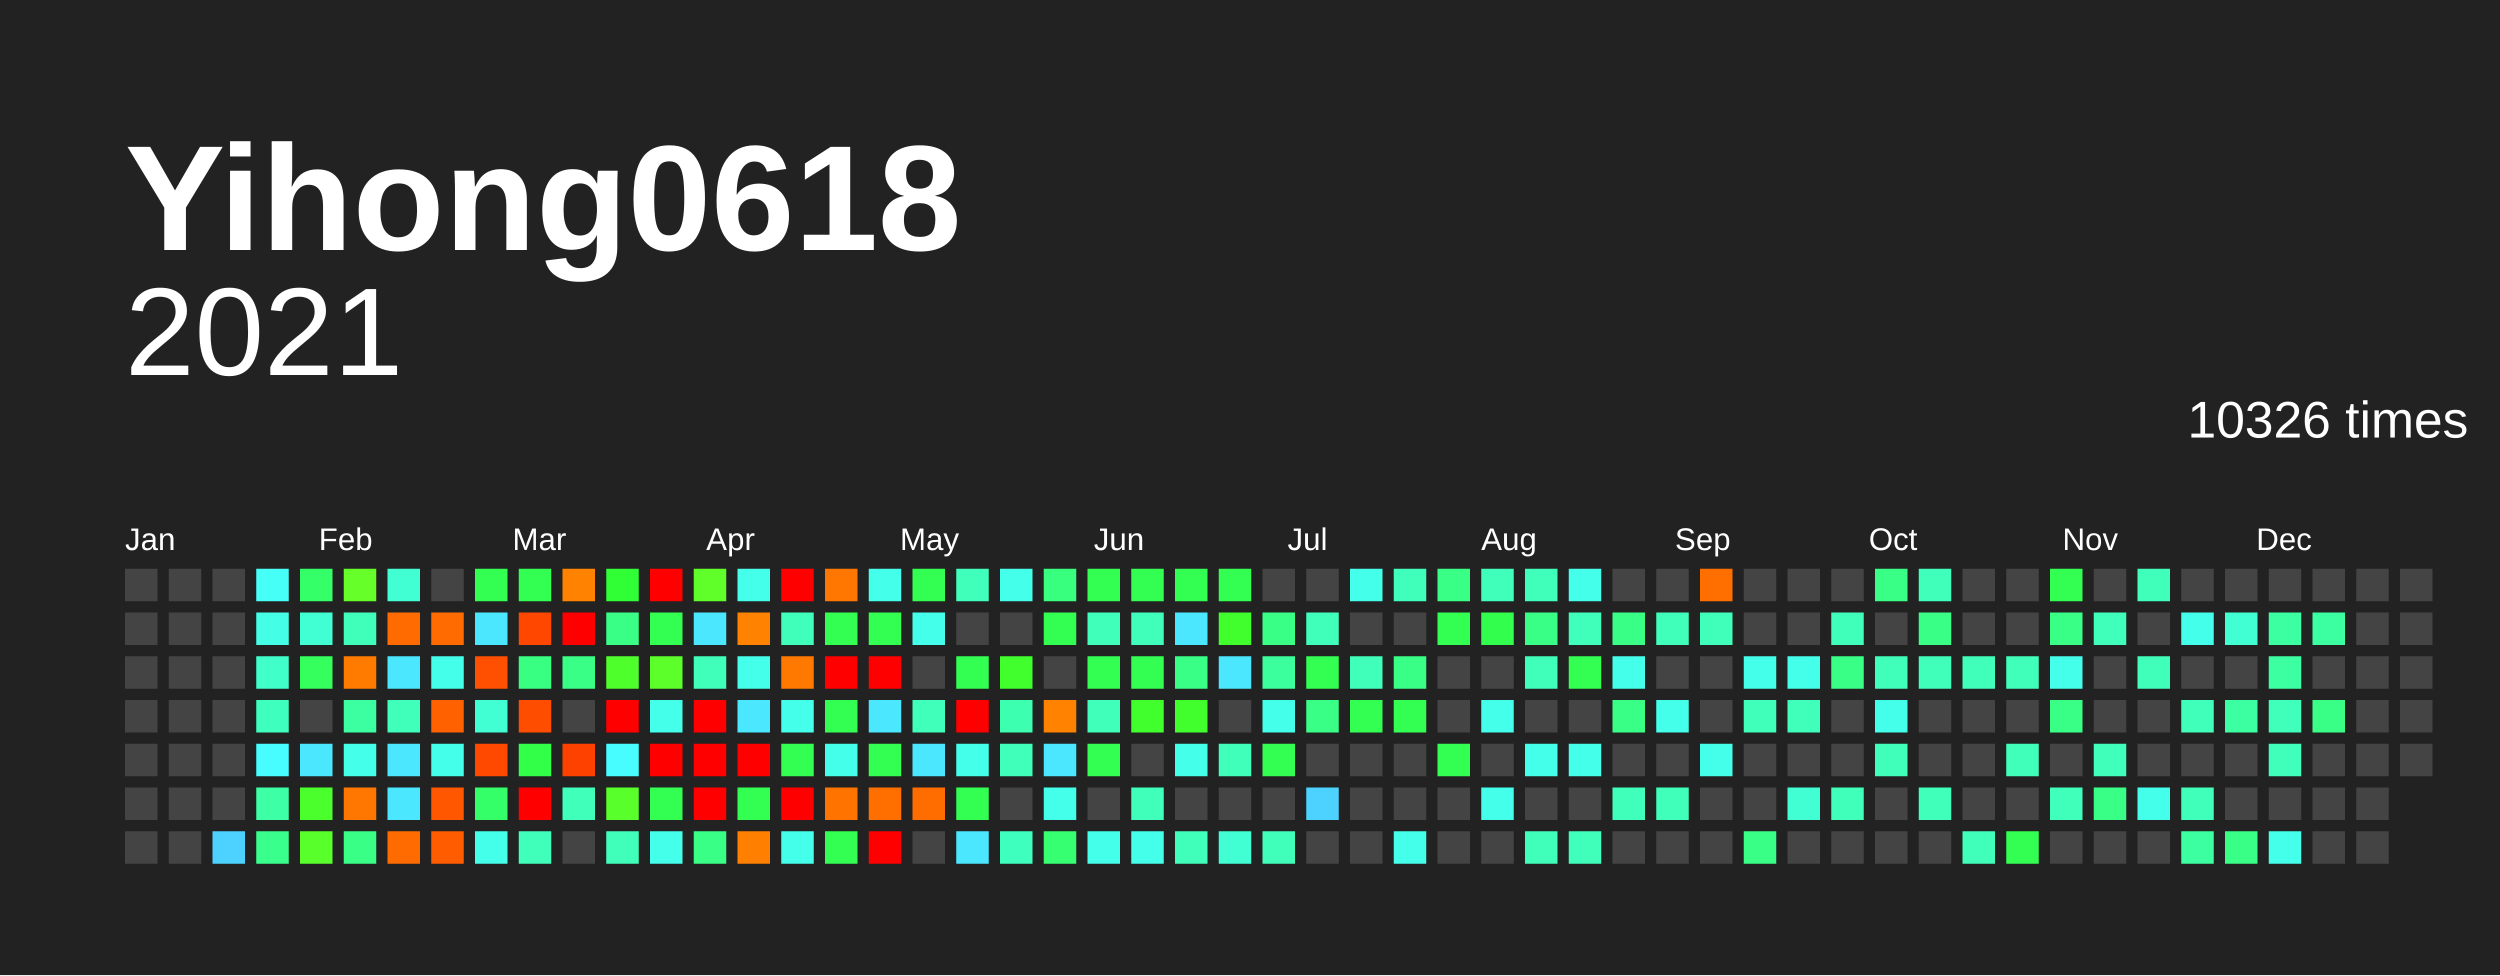
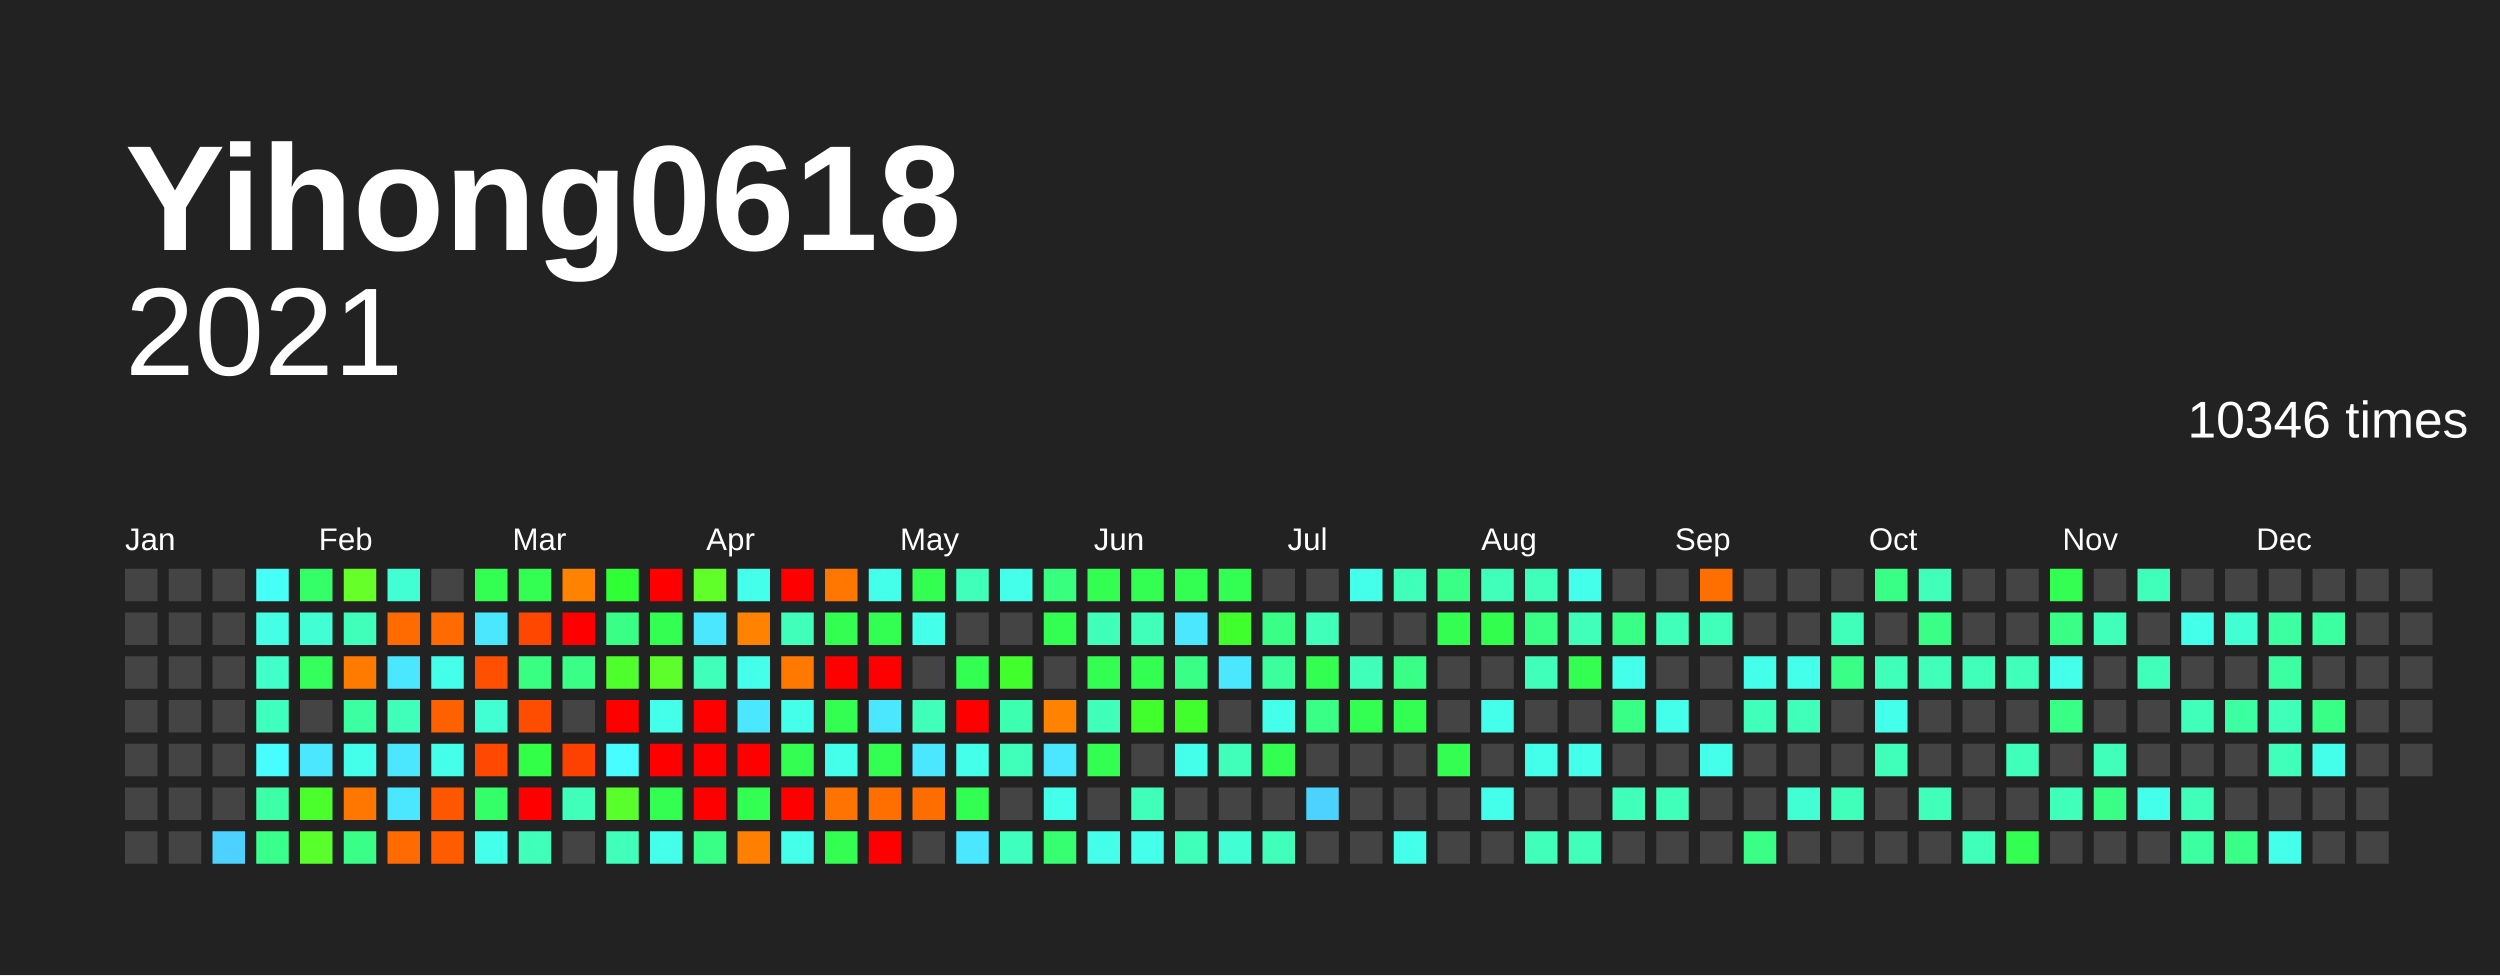
<svg xmlns="http://www.w3.org/2000/svg" baseProfile="full" height="78mm" version="1.1" viewBox="0,0,200,78" width="200mm">
  <defs />
  <rect fill="#222222" height="78" width="200" x="0" y="0" />
  <text fill="#FFFFFF" style="font-size:12px; font-family:Arial; font-weight:bold;" x="10" y="20">Yihong0618</text>
  <text alignment-baseline="hanging" fill="#FFFFFF" style="font-size:10.0px; font-family:Arial;" x="10" y="30">2021</text>
-   <text alignment-baseline="hanging" fill="#FFFFFF" style="font-size:4.125px; font-family:Arial;" x="175" y="35">10326 times</text>
+   <text alignment-baseline="hanging" fill="#FFFFFF" style="font-size:4.125px; font-family:Arial;" x="175" y="35">10346 times</text>
  <text fill="#FFFFFF" style="font-size:2.5px; font-family:Arial" x="10.0" y="44">Jan</text>
  <text fill="#FFFFFF" style="font-size:2.5px; font-family:Arial" x="25.5" y="44">Feb</text>
  <text fill="#FFFFFF" style="font-size:2.5px; font-family:Arial" x="41.0" y="44">Mar</text>
  <text fill="#FFFFFF" style="font-size:2.5px; font-family:Arial" x="56.5" y="44">Apr</text>
  <text fill="#FFFFFF" style="font-size:2.5px; font-family:Arial" x="72.0" y="44">May</text>
  <text fill="#FFFFFF" style="font-size:2.5px; font-family:Arial" x="87.5" y="44">Jun</text>
  <text fill="#FFFFFF" style="font-size:2.5px; font-family:Arial" x="103.0" y="44">Jul</text>
  <text fill="#FFFFFF" style="font-size:2.5px; font-family:Arial" x="118.5" y="44">Aug</text>
  <text fill="#FFFFFF" style="font-size:2.5px; font-family:Arial" x="134.0" y="44">Sep</text>
  <text fill="#FFFFFF" style="font-size:2.5px; font-family:Arial" x="149.5" y="44">Oct</text>
  <text fill="#FFFFFF" style="font-size:2.5px; font-family:Arial" x="165.0" y="44">Nov</text>
  <text fill="#FFFFFF" style="font-size:2.5px; font-family:Arial" x="180.5" y="44">Dec</text>
  <rect fill="#444444" height="2.6" width="2.6" x="10.0" y="45.5" />
  <rect fill="#444444" height="2.6" width="2.6" x="10.0" y="49.0" />
  <rect fill="#444444" height="2.6" width="2.6" x="10.0" y="52.5" />
  <rect fill="#444444" height="2.6" width="2.6" x="10.0" y="56.0" />
  <rect fill="#444444" height="2.6" width="2.6" x="10.0" y="59.5" />
  <rect fill="#444444" height="2.6" width="2.6" x="10.0" y="63.0" />
  <rect fill="#444444" height="2.6" width="2.6" x="10.0" y="66.5" />
  <rect fill="#444444" height="2.6" width="2.6" x="13.5" y="45.5" />
  <rect fill="#444444" height="2.6" width="2.6" x="13.5" y="49.0" />
  <rect fill="#444444" height="2.6" width="2.6" x="13.5" y="52.5" />
  <rect fill="#444444" height="2.6" width="2.6" x="13.5" y="56.0" />
  <rect fill="#444444" height="2.6" width="2.6" x="13.5" y="59.5" />
  <rect fill="#444444" height="2.6" width="2.6" x="13.5" y="63.0" />
  <rect fill="#444444" height="2.6" width="2.6" x="13.5" y="66.5" />
  <rect fill="#444444" height="2.6" width="2.6" x="17.0" y="45.5" />
  <rect fill="#444444" height="2.6" width="2.6" x="17.0" y="49.0" />
  <rect fill="#444444" height="2.6" width="2.6" x="17.0" y="52.5" />
  <rect fill="#444444" height="2.6" width="2.6" x="17.0" y="56.0" />
  <rect fill="#444444" height="2.6" width="2.6" x="17.0" y="59.5" />
  <rect fill="#444444" height="2.6" width="2.6" x="17.0" y="63.0" />
  <rect fill="#4dd2ff" height="2.6" width="2.6" x="17.0" y="66.5" />
  <rect fill="#46fff7" height="2.6" width="2.6" x="20.5" y="45.5" />
  <rect fill="#44ffe5" height="2.6" width="2.6" x="20.5" y="49.0" />
  <rect fill="#40ffc9" height="2.6" width="2.6" x="20.5" y="52.5" />
  <rect fill="#3fffbf" height="2.6" width="2.6" x="20.5" y="56.0" />
  <rect fill="#47fdff" height="2.6" width="2.6" x="20.5" y="59.5" />
  <rect fill="#3cffa6" height="2.6" width="2.6" x="20.5" y="63.0" />
  <rect fill="#39ff8d" height="2.6" width="2.6" x="20.5" y="66.5" />
  <rect fill="#35ff68" height="2.6" width="2.6" x="24.0" y="45.5" />
  <rect fill="#41ffd2" height="2.6" width="2.6" x="24.0" y="49.0" />
  <rect fill="#34ff5d" height="2.6" width="2.6" x="24.0" y="52.5" />
  <rect fill="#444444" height="2.6" width="2.6" x="24.0" y="56.0" />
  <rect fill="#4ae7ff" height="2.6" width="2.6" x="24.0" y="59.5" />
  <rect fill="#4aff2c" height="2.6" width="2.6" x="24.0" y="63.0" />
  <rect fill="#58ff2a" height="2.6" width="2.6" x="24.0" y="66.5" />
  <rect fill="#66ff29" height="2.6" width="2.6" x="27.5" y="45.5" />
  <rect fill="#3fffba" height="2.6" width="2.6" x="27.5" y="49.0" />
  <rect fill="#ff7b00" height="2.6" width="2.6" x="27.5" y="52.5" />
  <rect fill="#3cffa1" height="2.6" width="2.6" x="27.5" y="56.0" />
  <rect fill="#44ffea" height="2.6" width="2.6" x="27.5" y="59.5" />
  <rect fill="#ff7700" height="2.6" width="2.6" x="27.5" y="63.0" />
  <rect fill="#39ff87" height="2.6" width="2.6" x="27.5" y="66.5" />
  <rect fill="#41ffd2" height="2.6" width="2.6" x="31.0" y="45.5" />
  <rect fill="#ff6b00" height="2.6" width="2.6" x="31.0" y="49.0" />
  <rect fill="#4ae7ff" height="2.6" width="2.6" x="31.0" y="52.5" />
  <rect fill="#3fffba" height="2.6" width="2.6" x="31.0" y="56.0" />
  <rect fill="#4ae7ff" height="2.6" width="2.6" x="31.0" y="59.5" />
  <rect fill="#4ae7ff" height="2.6" width="2.6" x="31.0" y="63.0" />
  <rect fill="#ff6b00" height="2.6" width="2.6" x="31.0" y="66.5" />
  <rect fill="#444444" height="2.6" width="2.6" x="34.5" y="45.5" />
  <rect fill="#ff6b00" height="2.6" width="2.6" x="34.5" y="49.0" />
  <rect fill="#44ffea" height="2.6" width="2.6" x="34.5" y="52.5" />
  <rect fill="#ff6000" height="2.6" width="2.6" x="34.5" y="56.0" />
  <rect fill="#44ffea" height="2.6" width="2.6" x="34.5" y="59.5" />
  <rect fill="#ff5600" height="2.6" width="2.6" x="34.5" y="63.0" />
  <rect fill="#ff5c00" height="2.6" width="2.6" x="34.5" y="66.5" />
  <rect fill="#33ff52" height="2.6" width="2.6" x="38.0" y="45.5" />
  <rect fill="#4ae7ff" height="2.6" width="2.6" x="38.0" y="49.0" />
  <rect fill="#ff4f00" height="2.6" width="2.6" x="38.0" y="52.5" />
  <rect fill="#41ffd2" height="2.6" width="2.6" x="38.0" y="56.0" />
  <rect fill="#ff4900" height="2.6" width="2.6" x="38.0" y="59.5" />
  <rect fill="#35ff68" height="2.6" width="2.6" x="38.0" y="63.0" />
  <rect fill="#44ffea" height="2.6" width="2.6" x="38.0" y="66.5" />
  <rect fill="#33ff52" height="2.6" width="2.6" x="41.5" y="45.5" />
  <rect fill="#ff4700" height="2.6" width="2.6" x="41.5" y="49.0" />
  <rect fill="#38ff82" height="2.6" width="2.6" x="41.5" y="52.5" />
  <rect fill="#ff4d00" height="2.6" width="2.6" x="41.5" y="56.0" />
  <rect fill="#32ff47" height="2.6" width="2.6" x="41.5" y="59.5" />
  <rect fill="red" height="2.6" width="2.6" x="41.5" y="63.0" />
  <rect fill="#3fffba" height="2.6" width="2.6" x="41.5" y="66.5" />
  <rect fill="#ff8200" height="2.6" width="2.6" x="45.0" y="45.5" />
  <rect fill="red" height="2.6" width="2.6" x="45.0" y="49.0" />
  <rect fill="#39ff87" height="2.6" width="2.6" x="45.0" y="52.5" />
  <rect fill="#444444" height="2.6" width="2.6" x="45.0" y="56.0" />
  <rect fill="#ff4100" height="2.6" width="2.6" x="45.0" y="59.5" />
  <rect fill="#3fffba" height="2.6" width="2.6" x="45.0" y="63.0" />
  <rect fill="#444444" height="2.6" width="2.6" x="45.0" y="66.5" />
  <rect fill="#30ff36" height="2.6" width="2.6" x="48.5" y="45.5" />
  <rect fill="#39ff87" height="2.6" width="2.6" x="48.5" y="49.0" />
  <rect fill="#4eff2b" height="2.6" width="2.6" x="48.5" y="52.5" />
  <rect fill="red" height="2.6" width="2.6" x="48.5" y="56.0" />
  <rect fill="#47fdff" height="2.6" width="2.6" x="48.5" y="59.5" />
  <rect fill="#58ff2a" height="2.6" width="2.6" x="48.5" y="63.0" />
  <rect fill="#3fffba" height="2.6" width="2.6" x="48.5" y="66.5" />
  <rect fill="red" height="2.6" width="2.6" x="52.0" y="45.5" />
  <rect fill="#33ff52" height="2.6" width="2.6" x="52.0" y="49.0" />
  <rect fill="#5dff2a" height="2.6" width="2.6" x="52.0" y="52.5" />
  <rect fill="#44ffea" height="2.6" width="2.6" x="52.0" y="56.0" />
  <rect fill="red" height="2.6" width="2.6" x="52.0" y="59.5" />
  <rect fill="#33ff52" height="2.6" width="2.6" x="52.0" y="63.0" />
  <rect fill="#44ffea" height="2.6" width="2.6" x="52.0" y="66.5" />
  <rect fill="#61ff29" height="2.6" width="2.6" x="55.5" y="45.5" />
  <rect fill="#4ae7ff" height="2.6" width="2.6" x="55.5" y="49.0" />
  <rect fill="#3fffba" height="2.6" width="2.6" x="55.5" y="52.5" />
  <rect fill="red" height="2.6" width="2.6" x="55.5" y="56.0" />
  <rect fill="red" height="2.6" width="2.6" x="55.5" y="59.5" />
  <rect fill="red" height="2.6" width="2.6" x="55.5" y="63.0" />
  <rect fill="#39ff87" height="2.6" width="2.6" x="55.5" y="66.5" />
  <rect fill="#44ffea" height="2.6" width="2.6" x="59.0" y="45.5" />
  <rect fill="#ff8200" height="2.6" width="2.6" x="59.0" y="49.0" />
  <rect fill="#44ffea" height="2.6" width="2.6" x="59.0" y="52.5" />
  <rect fill="#4ae7ff" height="2.6" width="2.6" x="59.0" y="56.0" />
  <rect fill="red" height="2.6" width="2.6" x="59.0" y="59.5" />
  <rect fill="#33ff52" height="2.6" width="2.6" x="59.0" y="63.0" />
  <rect fill="#ff7f00" height="2.6" width="2.6" x="59.0" y="66.5" />
  <rect fill="red" height="2.6" width="2.6" x="62.5" y="45.5" />
  <rect fill="#3fffba" height="2.6" width="2.6" x="62.5" y="49.0" />
  <rect fill="#ff7900" height="2.6" width="2.6" x="62.5" y="52.5" />
  <rect fill="#44ffea" height="2.6" width="2.6" x="62.5" y="56.0" />
  <rect fill="#33ff52" height="2.6" width="2.6" x="62.5" y="59.5" />
  <rect fill="red" height="2.6" width="2.6" x="62.5" y="63.0" />
  <rect fill="#44ffea" height="2.6" width="2.6" x="62.5" y="66.5" />
  <rect fill="#ff7700" height="2.6" width="2.6" x="66.0" y="45.5" />
  <rect fill="#33ff52" height="2.6" width="2.6" x="66.0" y="49.0" />
  <rect fill="red" height="2.6" width="2.6" x="66.0" y="52.5" />
  <rect fill="#33ff52" height="2.6" width="2.6" x="66.0" y="56.0" />
  <rect fill="#44ffea" height="2.6" width="2.6" x="66.0" y="59.5" />
  <rect fill="#ff7300" height="2.6" width="2.6" x="66.0" y="63.0" />
  <rect fill="#33ff52" height="2.6" width="2.6" x="66.0" y="66.5" />
  <rect fill="#44ffea" height="2.6" width="2.6" x="69.5" y="45.5" />
  <rect fill="#33ff52" height="2.6" width="2.6" x="69.5" y="49.0" />
  <rect fill="red" height="2.6" width="2.6" x="69.5" y="52.5" />
  <rect fill="#4ae7ff" height="2.6" width="2.6" x="69.5" y="56.0" />
  <rect fill="#33ff52" height="2.6" width="2.6" x="69.5" y="59.5" />
  <rect fill="#ff6f00" height="2.6" width="2.6" x="69.5" y="63.0" />
  <rect fill="red" height="2.6" width="2.6" x="69.5" y="66.5" />
  <rect fill="#33ff52" height="2.6" width="2.6" x="73.0" y="45.5" />
  <rect fill="#44ffea" height="2.6" width="2.6" x="73.0" y="49.0" />
  <rect fill="#444444" height="2.6" width="2.6" x="73.0" y="52.5" />
  <rect fill="#3fffba" height="2.6" width="2.6" x="73.0" y="56.0" />
  <rect fill="#4ae7ff" height="2.6" width="2.6" x="73.0" y="59.5" />
  <rect fill="#ff6d00" height="2.6" width="2.6" x="73.0" y="63.0" />
  <rect fill="#444444" height="2.6" width="2.6" x="73.0" y="66.5" />
  <rect fill="#3fffba" height="2.6" width="2.6" x="76.5" y="45.5" />
  <rect fill="#444444" height="2.6" width="2.6" x="76.5" y="49.0" />
  <rect fill="#33ff52" height="2.6" width="2.6" x="76.5" y="52.5" />
  <rect fill="red" height="2.6" width="2.6" x="76.5" y="56.0" />
  <rect fill="#44ffea" height="2.6" width="2.6" x="76.5" y="59.5" />
  <rect fill="#33ff52" height="2.6" width="2.6" x="76.5" y="63.0" />
  <rect fill="#4ae7ff" height="2.6" width="2.6" x="76.5" y="66.5" />
  <rect fill="#44ffea" height="2.6" width="2.6" x="80.0" y="45.5" />
  <rect fill="#444444" height="2.6" width="2.6" x="80.0" y="49.0" />
  <rect fill="#41ff2d" height="2.6" width="2.6" x="80.0" y="52.5" />
  <rect fill="#3dffb0" height="2.6" width="2.6" x="80.0" y="56.0" />
  <rect fill="#3fffba" height="2.6" width="2.6" x="80.0" y="59.5" />
  <rect fill="#444444" height="2.6" width="2.6" x="80.0" y="63.0" />
  <rect fill="#3fffbf" height="2.6" width="2.6" x="80.0" y="66.5" />
  <rect fill="#38ff7d" height="2.6" width="2.6" x="83.5" y="45.5" />
  <rect fill="#33ff52" height="2.6" width="2.6" x="83.5" y="49.0" />
  <rect fill="#444444" height="2.6" width="2.6" x="83.5" y="52.5" />
  <rect fill="#ff8200" height="2.6" width="2.6" x="83.5" y="56.0" />
  <rect fill="#4ae7ff" height="2.6" width="2.6" x="83.5" y="59.5" />
  <rect fill="#44ffea" height="2.6" width="2.6" x="83.5" y="63.0" />
  <rect fill="#36ff72" height="2.6" width="2.6" x="83.5" y="66.5" />
  <rect fill="#33ff52" height="2.6" width="2.6" x="87.0" y="45.5" />
  <rect fill="#3fffba" height="2.6" width="2.6" x="87.0" y="49.0" />
  <rect fill="#33ff52" height="2.6" width="2.6" x="87.0" y="52.5" />
  <rect fill="#3fffba" height="2.6" width="2.6" x="87.0" y="56.0" />
  <rect fill="#33ff52" height="2.6" width="2.6" x="87.0" y="59.5" />
  <rect fill="#444444" height="2.6" width="2.6" x="87.0" y="63.0" />
  <rect fill="#44ffea" height="2.6" width="2.6" x="87.0" y="66.5" />
  <rect fill="#33ff52" height="2.6" width="2.6" x="90.5" y="45.5" />
  <rect fill="#3fffba" height="2.6" width="2.6" x="90.5" y="49.0" />
  <rect fill="#33ff52" height="2.6" width="2.6" x="90.5" y="52.5" />
  <rect fill="#41ff2d" height="2.6" width="2.6" x="90.5" y="56.0" />
  <rect fill="#444444" height="2.6" width="2.6" x="90.5" y="59.5" />
  <rect fill="#3fffba" height="2.6" width="2.6" x="90.5" y="63.0" />
  <rect fill="#44ffea" height="2.6" width="2.6" x="90.5" y="66.5" />
  <rect fill="#33ff52" height="2.6" width="2.6" x="94.0" y="45.5" />
  <rect fill="#4ae7ff" height="2.6" width="2.6" x="94.0" y="49.0" />
  <rect fill="#39ff87" height="2.6" width="2.6" x="94.0" y="52.5" />
  <rect fill="#41ff2d" height="2.6" width="2.6" x="94.0" y="56.0" />
  <rect fill="#44ffea" height="2.6" width="2.6" x="94.0" y="59.5" />
  <rect fill="#444444" height="2.6" width="2.6" x="94.0" y="63.0" />
  <rect fill="#3fffba" height="2.6" width="2.6" x="94.0" y="66.5" />
  <rect fill="#33ff52" height="2.6" width="2.6" x="97.5" y="45.5" />
  <rect fill="#41ff2d" height="2.6" width="2.6" x="97.5" y="49.0" />
  <rect fill="#4ae7ff" height="2.6" width="2.6" x="97.5" y="52.5" />
  <rect fill="#444444" height="2.6" width="2.6" x="97.5" y="56.0" />
  <rect fill="#3fffba" height="2.6" width="2.6" x="97.5" y="59.5" />
  <rect fill="#444444" height="2.6" width="2.6" x="97.5" y="63.0" />
  <rect fill="#41ffd2" height="2.6" width="2.6" x="97.5" y="66.5" />
  <rect fill="#444444" height="2.6" width="2.6" x="101.0" y="45.5" />
  <rect fill="#39ff87" height="2.6" width="2.6" x="101.0" y="49.0" />
  <rect fill="#3bff9c" height="2.6" width="2.6" x="101.0" y="52.5" />
  <rect fill="#44ffea" height="2.6" width="2.6" x="101.0" y="56.0" />
  <rect fill="#33ff52" height="2.6" width="2.6" x="101.0" y="59.5" />
  <rect fill="#444444" height="2.6" width="2.6" x="101.0" y="63.0" />
  <rect fill="#3fffba" height="2.6" width="2.6" x="101.0" y="66.5" />
  <rect fill="#444444" height="2.6" width="2.6" x="104.5" y="45.5" />
  <rect fill="#3fffba" height="2.6" width="2.6" x="104.5" y="49.0" />
  <rect fill="#33ff52" height="2.6" width="2.6" x="104.5" y="52.5" />
  <rect fill="#39ff87" height="2.6" width="2.6" x="104.5" y="56.0" />
  <rect fill="#444444" height="2.6" width="2.6" x="104.5" y="59.5" />
  <rect fill="#4dd2ff" height="2.6" width="2.6" x="104.5" y="63.0" />
  <rect fill="#444444" height="2.6" width="2.6" x="104.5" y="66.5" />
  <rect fill="#44ffea" height="2.6" width="2.6" x="108.0" y="45.5" />
  <rect fill="#444444" height="2.6" width="2.6" x="108.0" y="49.0" />
  <rect fill="#3fffba" height="2.6" width="2.6" x="108.0" y="52.5" />
  <rect fill="#33ff52" height="2.6" width="2.6" x="108.0" y="56.0" />
  <rect fill="#444444" height="2.6" width="2.6" x="108.0" y="59.5" />
  <rect fill="#444444" height="2.6" width="2.6" x="108.0" y="63.0" />
  <rect fill="#444444" height="2.6" width="2.6" x="108.0" y="66.5" />
  <rect fill="#3fffba" height="2.6" width="2.6" x="111.5" y="45.5" />
  <rect fill="#444444" height="2.6" width="2.6" x="111.5" y="49.0" />
  <rect fill="#39ff87" height="2.6" width="2.6" x="111.5" y="52.5" />
  <rect fill="#33ff52" height="2.6" width="2.6" x="111.5" y="56.0" />
  <rect fill="#444444" height="2.6" width="2.6" x="111.5" y="59.5" />
  <rect fill="#444444" height="2.6" width="2.6" x="111.5" y="63.0" />
  <rect fill="#44ffea" height="2.6" width="2.6" x="111.5" y="66.5" />
  <rect fill="#39ff87" height="2.6" width="2.6" x="115.0" y="45.5" />
  <rect fill="#33ff52" height="2.6" width="2.6" x="115.0" y="49.0" />
  <rect fill="#444444" height="2.6" width="2.6" x="115.0" y="52.5" />
  <rect fill="#444444" height="2.6" width="2.6" x="115.0" y="56.0" />
  <rect fill="#33ff52" height="2.6" width="2.6" x="115.0" y="59.5" />
  <rect fill="#444444" height="2.6" width="2.6" x="115.0" y="63.0" />
  <rect fill="#444444" height="2.6" width="2.6" x="115.0" y="66.5" />
  <rect fill="#3fffba" height="2.6" width="2.6" x="118.5" y="45.5" />
  <rect fill="#32ff4d" height="2.6" width="2.6" x="118.5" y="49.0" />
  <rect fill="#444444" height="2.6" width="2.6" x="118.5" y="52.5" />
  <rect fill="#44ffea" height="2.6" width="2.6" x="118.5" y="56.0" />
  <rect fill="#444444" height="2.6" width="2.6" x="118.5" y="59.5" />
  <rect fill="#44ffea" height="2.6" width="2.6" x="118.5" y="63.0" />
  <rect fill="#444444" height="2.6" width="2.6" x="118.5" y="66.5" />
  <rect fill="#3fffba" height="2.6" width="2.6" x="122.0" y="45.5" />
  <rect fill="#39ff87" height="2.6" width="2.6" x="122.0" y="49.0" />
  <rect fill="#3fffba" height="2.6" width="2.6" x="122.0" y="52.5" />
  <rect fill="#444444" height="2.6" width="2.6" x="122.0" y="56.0" />
  <rect fill="#44ffea" height="2.6" width="2.6" x="122.0" y="59.5" />
  <rect fill="#444444" height="2.6" width="2.6" x="122.0" y="63.0" />
  <rect fill="#3fffba" height="2.6" width="2.6" x="122.0" y="66.5" />
  <rect fill="#44ffea" height="2.6" width="2.6" x="125.5" y="45.5" />
  <rect fill="#3fffba" height="2.6" width="2.6" x="125.5" y="49.0" />
  <rect fill="#33ff52" height="2.6" width="2.6" x="125.5" y="52.5" />
  <rect fill="#444444" height="2.6" width="2.6" x="125.5" y="56.0" />
  <rect fill="#44ffea" height="2.6" width="2.6" x="125.5" y="59.5" />
  <rect fill="#444444" height="2.6" width="2.6" x="125.5" y="63.0" />
  <rect fill="#3fffba" height="2.6" width="2.6" x="125.5" y="66.5" />
  <rect fill="#444444" height="2.6" width="2.6" x="129.0" y="45.5" />
  <rect fill="#39ff87" height="2.6" width="2.6" x="129.0" y="49.0" />
  <rect fill="#44ffea" height="2.6" width="2.6" x="129.0" y="52.5" />
  <rect fill="#39ff87" height="2.6" width="2.6" x="129.0" y="56.0" />
  <rect fill="#444444" height="2.6" width="2.6" x="129.0" y="59.5" />
  <rect fill="#3fffba" height="2.6" width="2.6" x="129.0" y="63.0" />
  <rect fill="#444444" height="2.6" width="2.6" x="129.0" y="66.5" />
  <rect fill="#444444" height="2.6" width="2.6" x="132.5" y="45.5" />
  <rect fill="#3fffba" height="2.6" width="2.6" x="132.5" y="49.0" />
  <rect fill="#444444" height="2.6" width="2.6" x="132.5" y="52.5" />
  <rect fill="#44ffea" height="2.6" width="2.6" x="132.5" y="56.0" />
  <rect fill="#444444" height="2.6" width="2.6" x="132.5" y="59.5" />
  <rect fill="#3fffba" height="2.6" width="2.6" x="132.5" y="63.0" />
  <rect fill="#444444" height="2.6" width="2.6" x="132.5" y="66.5" />
  <rect fill="#ff6f00" height="2.6" width="2.6" x="136.0" y="45.5" />
  <rect fill="#3fffba" height="2.6" width="2.6" x="136.0" y="49.0" />
  <rect fill="#444444" height="2.6" width="2.6" x="136.0" y="52.5" />
  <rect fill="#444444" height="2.6" width="2.6" x="136.0" y="56.0" />
  <rect fill="#44ffea" height="2.6" width="2.6" x="136.0" y="59.5" />
  <rect fill="#444444" height="2.6" width="2.6" x="136.0" y="63.0" />
  <rect fill="#444444" height="2.6" width="2.6" x="136.0" y="66.5" />
  <rect fill="#444444" height="2.6" width="2.6" x="139.5" y="45.5" />
  <rect fill="#444444" height="2.6" width="2.6" x="139.5" y="49.0" />
  <rect fill="#44ffea" height="2.6" width="2.6" x="139.5" y="52.5" />
  <rect fill="#3fffba" height="2.6" width="2.6" x="139.5" y="56.0" />
  <rect fill="#444444" height="2.6" width="2.6" x="139.5" y="59.5" />
  <rect fill="#444444" height="2.6" width="2.6" x="139.5" y="63.0" />
  <rect fill="#39ff87" height="2.6" width="2.6" x="139.5" y="66.5" />
  <rect fill="#444444" height="2.6" width="2.6" x="143.0" y="45.5" />
  <rect fill="#444444" height="2.6" width="2.6" x="143.0" y="49.0" />
  <rect fill="#44ffea" height="2.6" width="2.6" x="143.0" y="52.5" />
  <rect fill="#3fffba" height="2.6" width="2.6" x="143.0" y="56.0" />
  <rect fill="#444444" height="2.6" width="2.6" x="143.0" y="59.5" />
  <rect fill="#41ffd2" height="2.6" width="2.6" x="143.0" y="63.0" />
  <rect fill="#444444" height="2.6" width="2.6" x="143.0" y="66.5" />
  <rect fill="#444444" height="2.6" width="2.6" x="146.5" y="45.5" />
  <rect fill="#3fffba" height="2.6" width="2.6" x="146.5" y="49.0" />
  <rect fill="#39ff87" height="2.6" width="2.6" x="146.5" y="52.5" />
  <rect fill="#444444" height="2.6" width="2.6" x="146.5" y="56.0" />
  <rect fill="#444444" height="2.6" width="2.6" x="146.5" y="59.5" />
  <rect fill="#3fffba" height="2.6" width="2.6" x="146.5" y="63.0" />
  <rect fill="#444444" height="2.6" width="2.6" x="146.5" y="66.5" />
  <rect fill="#39ff87" height="2.6" width="2.6" x="150.0" y="45.5" />
  <rect fill="#444444" height="2.6" width="2.6" x="150.0" y="49.0" />
  <rect fill="#3fffba" height="2.6" width="2.6" x="150.0" y="52.5" />
  <rect fill="#44ffea" height="2.6" width="2.6" x="150.0" y="56.0" />
  <rect fill="#3fffba" height="2.6" width="2.6" x="150.0" y="59.5" />
  <rect fill="#444444" height="2.6" width="2.6" x="150.0" y="63.0" />
  <rect fill="#444444" height="2.6" width="2.6" x="150.0" y="66.5" />
  <rect fill="#3fffba" height="2.6" width="2.6" x="153.5" y="45.5" />
  <rect fill="#39ff87" height="2.6" width="2.6" x="153.5" y="49.0" />
  <rect fill="#3fffba" height="2.6" width="2.6" x="153.5" y="52.5" />
  <rect fill="#444444" height="2.6" width="2.6" x="153.5" y="56.0" />
  <rect fill="#444444" height="2.6" width="2.6" x="153.5" y="59.5" />
  <rect fill="#3fffba" height="2.6" width="2.6" x="153.5" y="63.0" />
  <rect fill="#444444" height="2.6" width="2.6" x="153.5" y="66.5" />
  <rect fill="#444444" height="2.6" width="2.6" x="157.0" y="45.5" />
  <rect fill="#444444" height="2.6" width="2.6" x="157.0" y="49.0" />
  <rect fill="#3fffba" height="2.6" width="2.6" x="157.0" y="52.5" />
  <rect fill="#444444" height="2.6" width="2.6" x="157.0" y="56.0" />
  <rect fill="#444444" height="2.6" width="2.6" x="157.0" y="59.5" />
  <rect fill="#444444" height="2.6" width="2.6" x="157.0" y="63.0" />
  <rect fill="#3fffba" height="2.6" width="2.6" x="157.0" y="66.5" />
  <rect fill="#444444" height="2.6" width="2.6" x="160.5" y="45.5" />
  <rect fill="#444444" height="2.6" width="2.6" x="160.5" y="49.0" />
  <rect fill="#3fffba" height="2.6" width="2.6" x="160.5" y="52.5" />
  <rect fill="#444444" height="2.6" width="2.6" x="160.5" y="56.0" />
  <rect fill="#3fffba" height="2.6" width="2.6" x="160.5" y="59.5" />
  <rect fill="#444444" height="2.6" width="2.6" x="160.5" y="63.0" />
  <rect fill="#33ff52" height="2.6" width="2.6" x="160.5" y="66.5" />
  <rect fill="#33ff52" height="2.6" width="2.6" x="164.0" y="45.5" />
  <rect fill="#39ff87" height="2.6" width="2.6" x="164.0" y="49.0" />
  <rect fill="#44ffea" height="2.6" width="2.6" x="164.0" y="52.5" />
  <rect fill="#39ff87" height="2.6" width="2.6" x="164.0" y="56.0" />
  <rect fill="#444444" height="2.6" width="2.6" x="164.0" y="59.5" />
  <rect fill="#3fffba" height="2.6" width="2.6" x="164.0" y="63.0" />
  <rect fill="#444444" height="2.6" width="2.6" x="164.0" y="66.5" />
  <rect fill="#444444" height="2.6" width="2.6" x="167.5" y="45.5" />
  <rect fill="#3fffba" height="2.6" width="2.6" x="167.5" y="49.0" />
  <rect fill="#444444" height="2.6" width="2.6" x="167.5" y="52.5" />
  <rect fill="#444444" height="2.6" width="2.6" x="167.5" y="56.0" />
  <rect fill="#3fffba" height="2.6" width="2.6" x="167.5" y="59.5" />
  <rect fill="#39ff87" height="2.6" width="2.6" x="167.5" y="63.0" />
  <rect fill="#444444" height="2.6" width="2.6" x="167.5" y="66.5" />
  <rect fill="#3fffba" height="2.6" width="2.6" x="171.0" y="45.5" />
  <rect fill="#444444" height="2.6" width="2.6" x="171.0" y="49.0" />
  <rect fill="#3fffba" height="2.6" width="2.6" x="171.0" y="52.5" />
  <rect fill="#444444" height="2.6" width="2.6" x="171.0" y="56.0" />
  <rect fill="#444444" height="2.6" width="2.6" x="171.0" y="59.5" />
  <rect fill="#44ffea" height="2.6" width="2.6" x="171.0" y="63.0" />
  <rect fill="#444444" height="2.6" width="2.6" x="171.0" y="66.5" />
  <rect fill="#444444" height="2.6" width="2.6" x="174.5" y="45.5" />
  <rect fill="#44ffea" height="2.6" width="2.6" x="174.5" y="49.0" />
  <rect fill="#444444" height="2.6" width="2.6" x="174.5" y="52.5" />
  <rect fill="#3fffba" height="2.6" width="2.6" x="174.5" y="56.0" />
  <rect fill="#444444" height="2.6" width="2.6" x="174.5" y="59.5" />
  <rect fill="#3fffba" height="2.6" width="2.6" x="174.5" y="63.0" />
  <rect fill="#3cffa1" height="2.6" width="2.6" x="174.5" y="66.5" />
  <rect fill="#444444" height="2.6" width="2.6" x="178.0" y="45.5" />
  <rect fill="#41ffd2" height="2.6" width="2.6" x="178.0" y="49.0" />
  <rect fill="#444444" height="2.6" width="2.6" x="178.0" y="52.5" />
  <rect fill="#3cffa1" height="2.6" width="2.6" x="178.0" y="56.0" />
  <rect fill="#444444" height="2.6" width="2.6" x="178.0" y="59.5" />
  <rect fill="#444444" height="2.6" width="2.6" x="178.0" y="63.0" />
  <rect fill="#39ff87" height="2.6" width="2.6" x="178.0" y="66.5" />
  <rect fill="#444444" height="2.6" width="2.6" x="181.5" y="45.5" />
  <rect fill="#3cffa1" height="2.6" width="2.6" x="181.5" y="49.0" />
  <rect fill="#3cffa1" height="2.6" width="2.6" x="181.5" y="52.5" />
  <rect fill="#3fffba" height="2.6" width="2.6" x="181.5" y="56.0" />
  <rect fill="#3fffba" height="2.6" width="2.6" x="181.5" y="59.5" />
  <rect fill="#444444" height="2.6" width="2.6" x="181.5" y="63.0" />
  <rect fill="#44ffea" height="2.6" width="2.6" x="181.5" y="66.5" />
  <rect fill="#444444" height="2.6" width="2.6" x="185.0" y="45.5" />
  <rect fill="#3cffa1" height="2.6" width="2.6" x="185.0" y="49.0" />
  <rect fill="#444444" height="2.6" width="2.6" x="185.0" y="52.5" />
  <rect fill="#39ff87" height="2.6" width="2.6" x="185.0" y="56.0" />
-   <rect fill="#444444" height="2.6" width="2.6" x="185.0" y="59.5" />
+   <rect fill="#44ffea" height="2.6" width="2.6" x="185.0" y="59.5" />
  <rect fill="#444444" height="2.6" width="2.6" x="185.0" y="63.0" />
  <rect fill="#444444" height="2.6" width="2.6" x="185.0" y="66.5" />
  <rect fill="#444444" height="2.6" width="2.6" x="188.5" y="45.5" />
  <rect fill="#444444" height="2.6" width="2.6" x="188.5" y="49.0" />
  <rect fill="#444444" height="2.6" width="2.6" x="188.5" y="52.5" />
  <rect fill="#444444" height="2.6" width="2.6" x="188.5" y="56.0" />
  <rect fill="#444444" height="2.6" width="2.6" x="188.5" y="59.5" />
  <rect fill="#444444" height="2.6" width="2.6" x="188.5" y="63.0" />
  <rect fill="#444444" height="2.6" width="2.6" x="188.5" y="66.5" />
  <rect fill="#444444" height="2.6" width="2.6" x="192.0" y="45.5" />
  <rect fill="#444444" height="2.6" width="2.6" x="192.0" y="49.0" />
  <rect fill="#444444" height="2.6" width="2.6" x="192.0" y="52.5" />
  <rect fill="#444444" height="2.6" width="2.6" x="192.0" y="56.0" />
  <rect fill="#444444" height="2.6" width="2.6" x="192.0" y="59.5" />
</svg>
